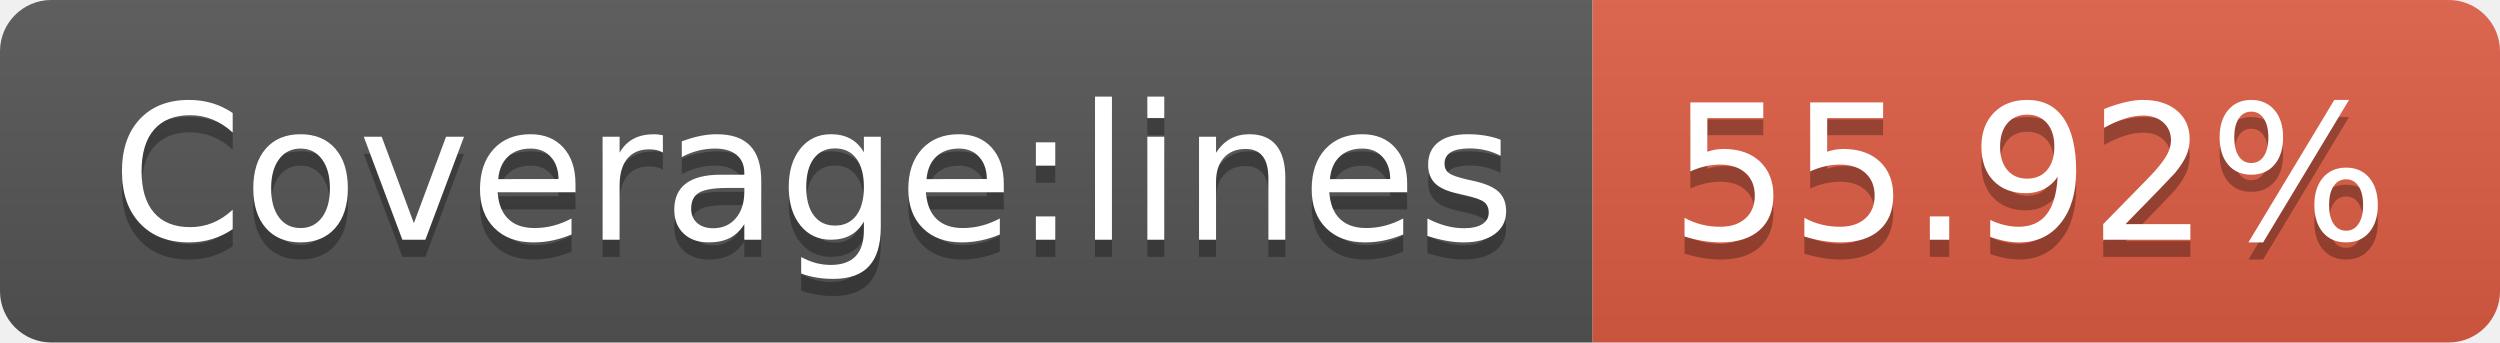
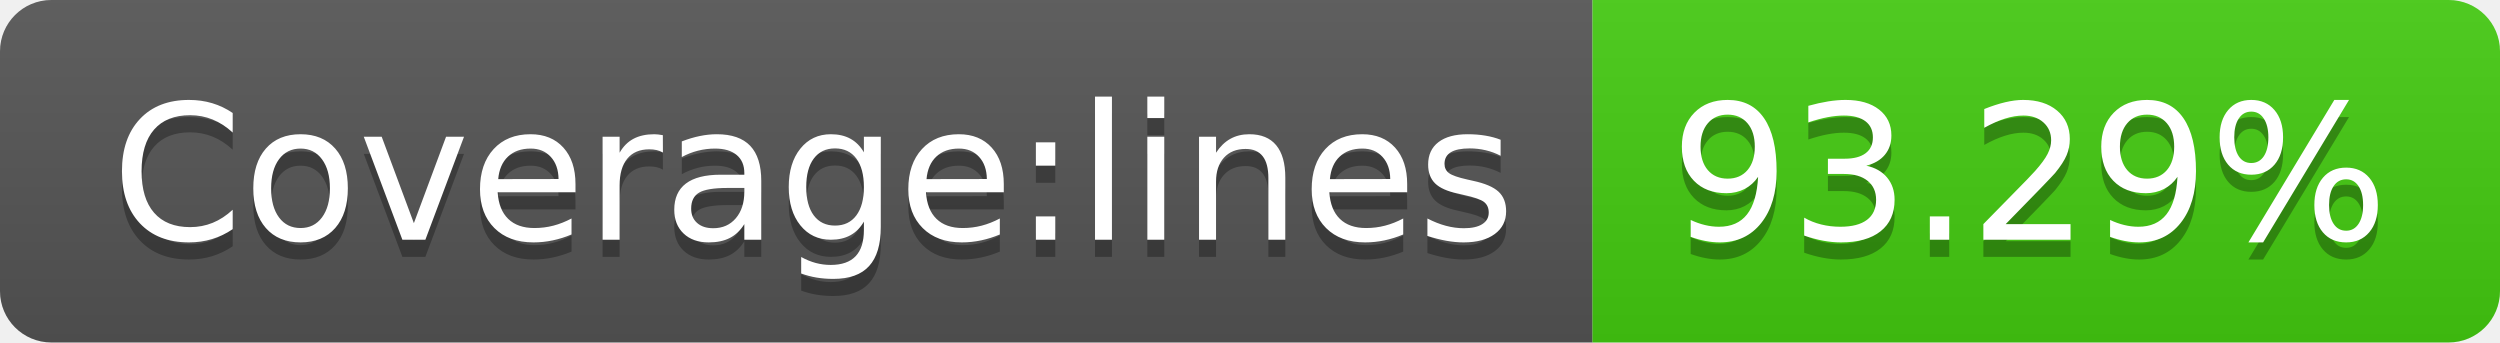
- <svg xmlns="http://www.w3.org/2000/svg" width="146" height="20" role="img" aria-label="Coverage:lines: 55.92%">
+ <svg xmlns="http://www.w3.org/2000/svg" width="146" height="20" role="img" aria-label="Coverage:lines: 93.29%">
  <linearGradient id="s" x2="0" y2="100%">
    <stop offset="0" stop-color="#bbb" stop-opacity=".1" />
    <stop offset="1" stop-opacity=".1" />
  </linearGradient>
  <clipPath id="r">
    <rect width="146" height="20" rx="3" fill="#fff" />
  </clipPath>
  <g clip-path="url(#r)">
    <rect width="93" height="20" fill="#555" />
-     <rect x="93" width="53" height="20" fill="#e05d44" />
+     <rect x="93" width="53" height="20" fill="#4c1" />
    <rect width="146" height="20" fill="url(#s)" />
  </g>
  <g fill="#fff" text-anchor="middle" font-family="Verdana,Geneva,DejaVu Sans,sans-serif" text-rendering="geometricPrecision" font-size="110">
    <text aria-hidden="true" x="475" y="150" fill="#010101" fill-opacity=".3" transform="scale(.1)" textLength="830">Coverage:lines</text>
    <text x="475" y="140" transform="scale(.1)" fill="#fff" textLength="830">Coverage:lines</text>
-     <text aria-hidden="true" x="1185" y="150" fill="#010101" fill-opacity=".3" transform="scale(.1)" textLength="430">55.92%</text>
-     <text x="1185" y="140" transform="scale(.1)" fill="#fff" textLength="430">55.92%</text>
+     <text aria-hidden="true" x="1185" y="150" fill="#010101" fill-opacity=".3" transform="scale(.1)" textLength="430">93.29%</text>
+     <text x="1185" y="140" transform="scale(.1)" fill="#fff" textLength="430">93.29%</text>
  </g>
</svg>
